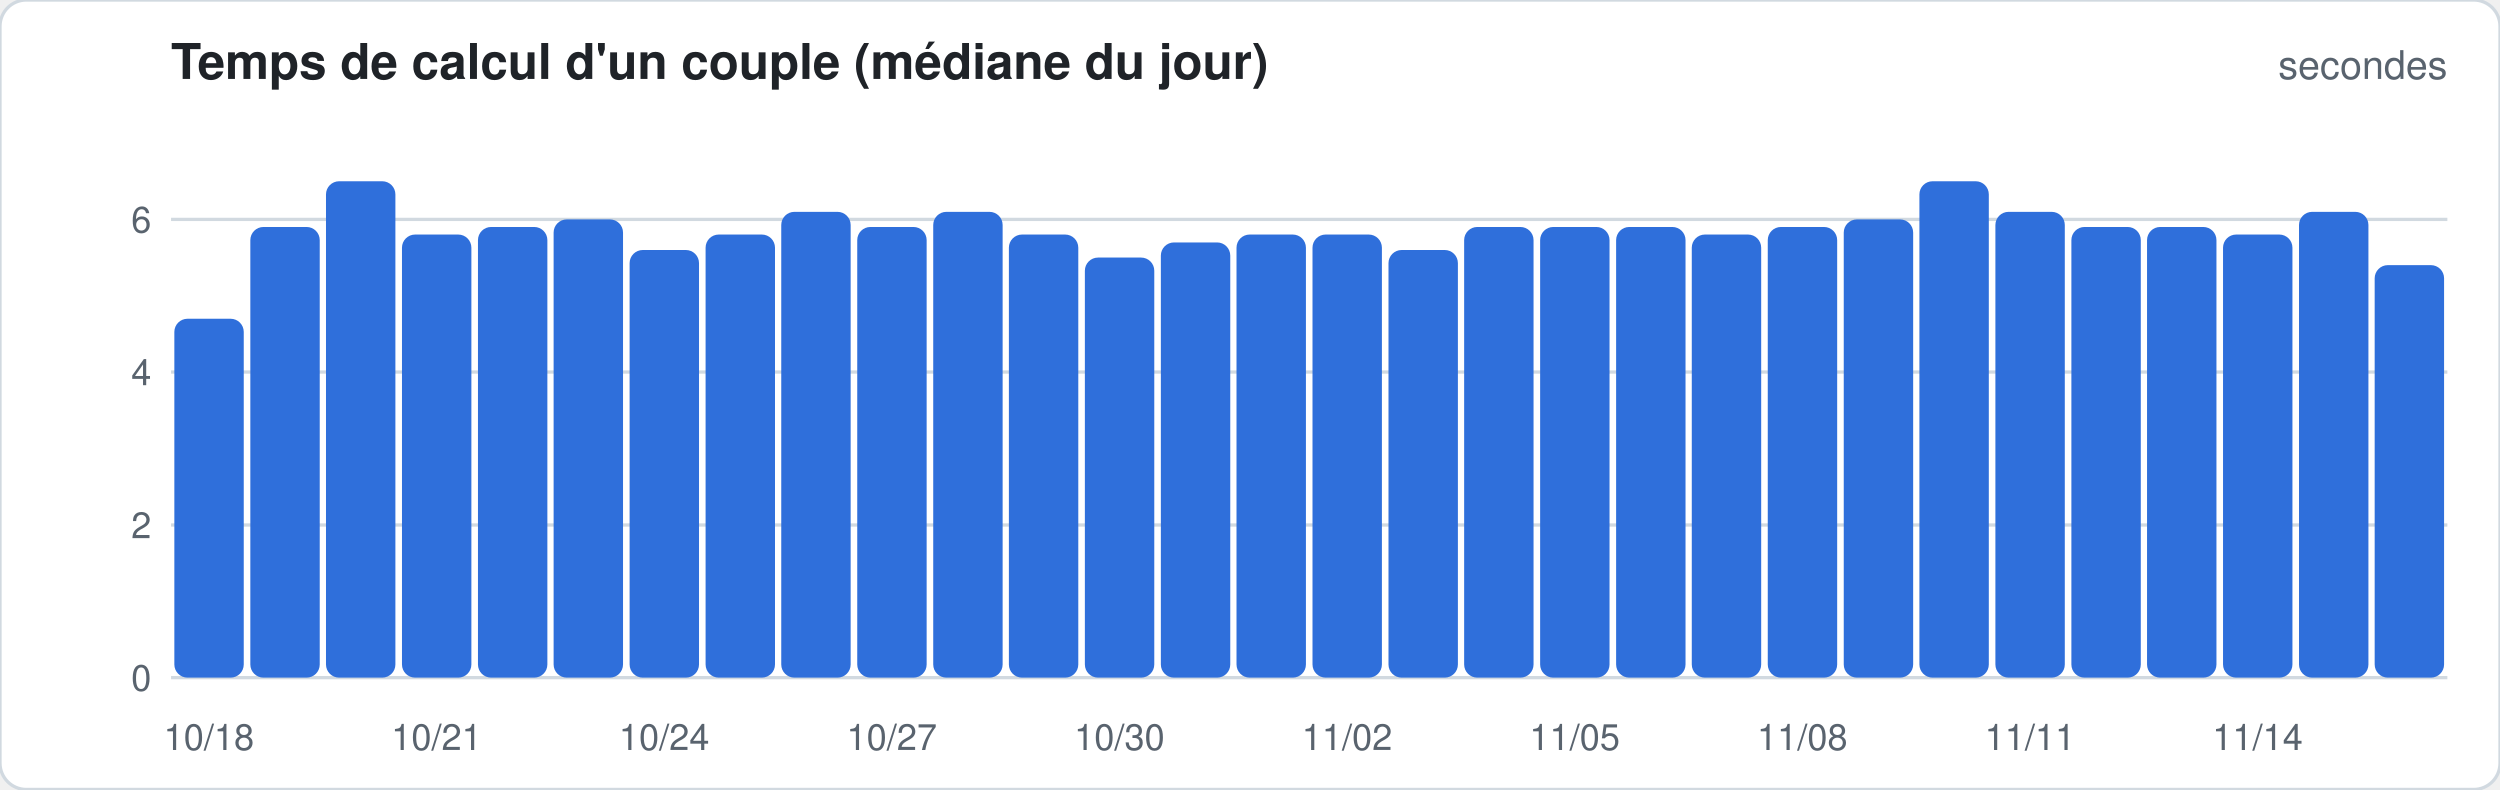
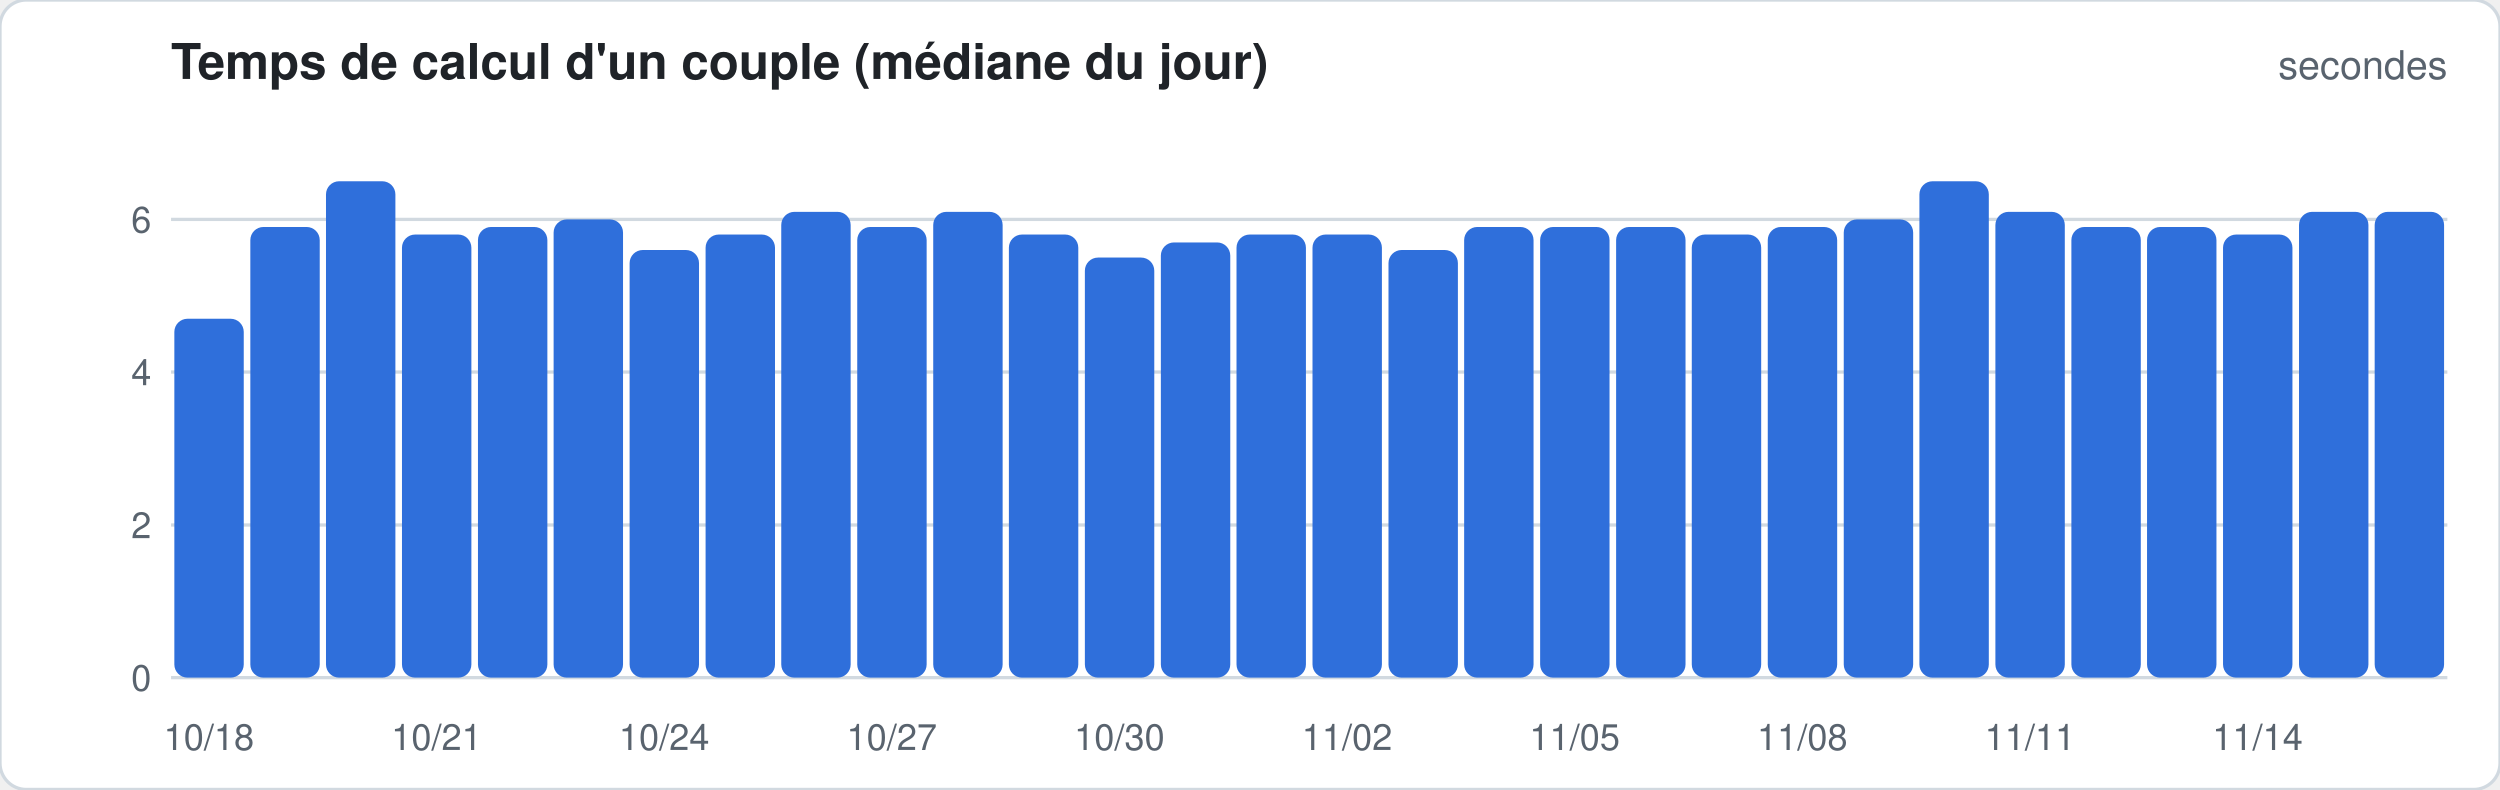
<svg xmlns="http://www.w3.org/2000/svg" width="760" height="240" viewBox="0 0 760 240" font-family="-apple-system,Segoe UI,Helvetica,Arial,sans-serif">
  <rect width="760" height="240" rx="8" fill="#ffffff" stroke="#d1d9e0" />
  <text x="52" y="24" font-size="15" font-weight="600" fill="#1f2328">Temps de calcul d'un couple (médiane du jour)</text>
  <text x="744" y="24" font-size="12" fill="#59636e" text-anchor="end">secondes</text>
  <line x1="52" x2="744" y1="206.0" y2="206.0" stroke="#d1d9e0" stroke-width="1" />
  <text x="46" y="210.0" font-size="11" fill="#59636e" text-anchor="end">0</text>
  <line x1="52" x2="744" y1="159.6" y2="159.6" stroke="#d1d9e0" stroke-width="1" />
  <text x="46" y="163.6" font-size="11" fill="#59636e" text-anchor="end">2</text>
  <line x1="52" x2="744" y1="113.1" y2="113.1" stroke="#d1d9e0" stroke-width="1" />
  <text x="46" y="117.1" font-size="11" fill="#59636e" text-anchor="end">4</text>
  <line x1="52" x2="744" y1="66.7" y2="66.7" stroke="#d1d9e0" stroke-width="1" />
  <text x="46" y="70.7" font-size="11" fill="#59636e" text-anchor="end">6</text>
  <rect x="53.0" y="96.9" width="21.1" height="109.1" rx="4.0" fill="#2f6fdb" />
  <text x="63.5" y="228" font-size="11" fill="#59636e" text-anchor="middle">10/18</text>
  <rect x="76.1" y="69.0" width="21.1" height="137.0" rx="4.0" fill="#2f6fdb" />
  <rect x="99.1" y="55.1" width="21.1" height="150.9" rx="4.0" fill="#2f6fdb" />
  <rect x="122.2" y="71.3" width="21.1" height="134.7" rx="4.0" fill="#2f6fdb" />
  <text x="132.7" y="228" font-size="11" fill="#59636e" text-anchor="middle">10/21</text>
  <rect x="145.3" y="69.0" width="21.1" height="137.0" rx="4.0" fill="#2f6fdb" />
  <rect x="168.3" y="66.7" width="21.1" height="139.3" rx="4.0" fill="#2f6fdb" />
  <rect x="191.4" y="76.0" width="21.1" height="130.0" rx="4.0" fill="#2f6fdb" />
  <text x="201.9" y="228" font-size="11" fill="#59636e" text-anchor="middle">10/24</text>
  <rect x="214.5" y="71.3" width="21.1" height="134.7" rx="4.0" fill="#2f6fdb" />
  <rect x="237.5" y="64.4" width="21.1" height="141.6" rx="4.0" fill="#2f6fdb" />
  <rect x="260.6" y="69.0" width="21.1" height="137.0" rx="4.0" fill="#2f6fdb" />
  <text x="271.1" y="228" font-size="11" fill="#59636e" text-anchor="middle">10/27</text>
  <rect x="283.7" y="64.4" width="21.1" height="141.6" rx="4.0" fill="#2f6fdb" />
  <rect x="306.7" y="71.3" width="21.1" height="134.7" rx="4.0" fill="#2f6fdb" />
  <rect x="329.8" y="78.3" width="21.1" height="127.7" rx="4.0" fill="#2f6fdb" />
  <text x="340.3" y="228" font-size="11" fill="#59636e" text-anchor="middle">10/30</text>
  <rect x="352.9" y="73.7" width="21.1" height="132.3" rx="4.0" fill="#2f6fdb" />
  <rect x="375.9" y="71.3" width="21.1" height="134.7" rx="4.0" fill="#2f6fdb" />
  <rect x="399.0" y="71.3" width="21.1" height="134.7" rx="4.0" fill="#2f6fdb" />
  <text x="409.5" y="228" font-size="11" fill="#59636e" text-anchor="middle">11/02</text>
  <rect x="422.1" y="76.0" width="21.1" height="130.0" rx="4.0" fill="#2f6fdb" />
  <rect x="445.1" y="69.0" width="21.1" height="137.0" rx="4.0" fill="#2f6fdb" />
  <rect x="468.2" y="69.0" width="21.1" height="137.0" rx="4.0" fill="#2f6fdb" />
  <text x="478.7" y="228" font-size="11" fill="#59636e" text-anchor="middle">11/05</text>
  <rect x="491.3" y="69.0" width="21.1" height="137.0" rx="4.0" fill="#2f6fdb" />
  <rect x="514.3" y="71.3" width="21.1" height="134.7" rx="4.0" fill="#2f6fdb" />
  <rect x="537.4" y="69.0" width="21.1" height="137.0" rx="4.0" fill="#2f6fdb" />
  <text x="547.9" y="228" font-size="11" fill="#59636e" text-anchor="middle">11/08</text>
  <rect x="560.5" y="66.7" width="21.1" height="139.3" rx="4.0" fill="#2f6fdb" />
  <rect x="583.5" y="55.1" width="21.1" height="150.9" rx="4.0" fill="#2f6fdb" />
  <rect x="606.6" y="64.4" width="21.1" height="141.6" rx="4.0" fill="#2f6fdb" />
  <text x="617.1" y="228" font-size="11" fill="#59636e" text-anchor="middle">11/11</text>
  <rect x="629.7" y="69.0" width="21.1" height="137.0" rx="4.0" fill="#2f6fdb" />
  <rect x="652.7" y="69.0" width="21.1" height="137.0" rx="4.0" fill="#2f6fdb" />
  <rect x="675.8" y="71.3" width="21.1" height="134.7" rx="4.0" fill="#2f6fdb" />
  <text x="686.3" y="228" font-size="11" fill="#59636e" text-anchor="middle">11/14</text>
  <rect x="698.9" y="64.4" width="21.1" height="141.6" rx="4.0" fill="#2f6fdb" />
-   <rect x="721.9" y="80.6" width="21.1" height="125.4" rx="4.0" fill="#2f6fdb" />
+   <rect x="721.9" y="64.4" width="21.1" height="141.6" rx="4.0" fill="#2f6fdb" />
</svg>
